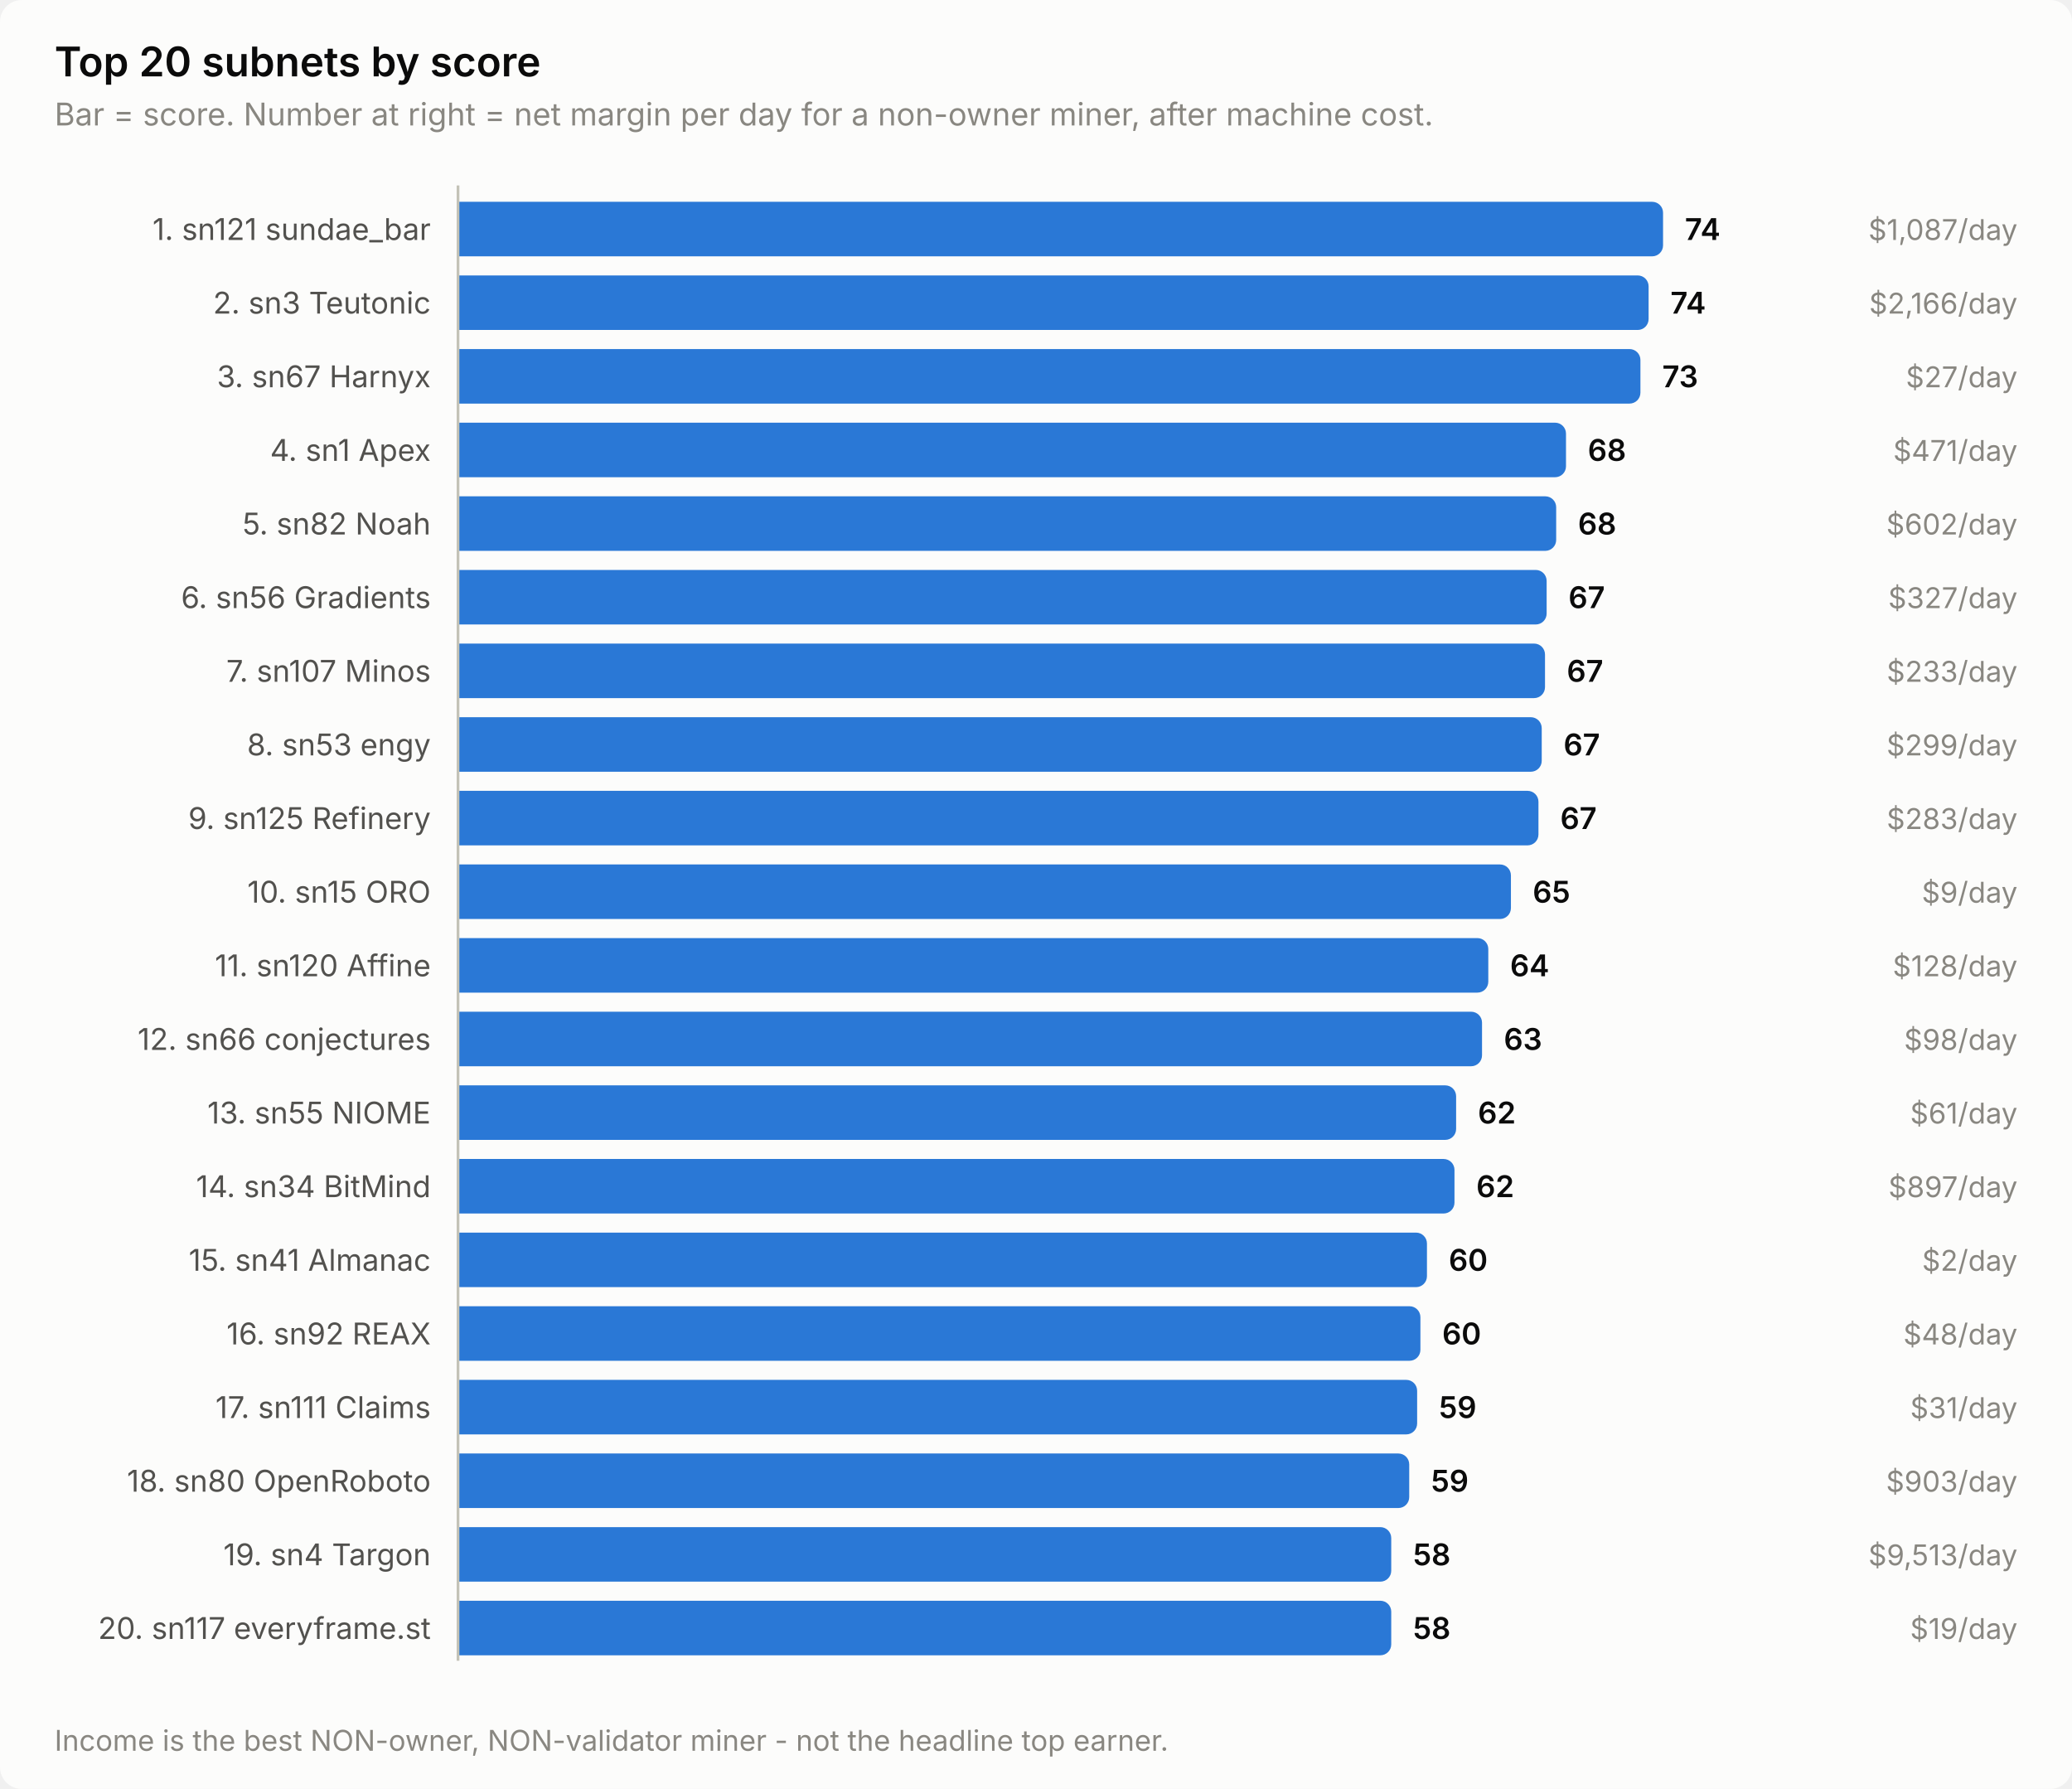
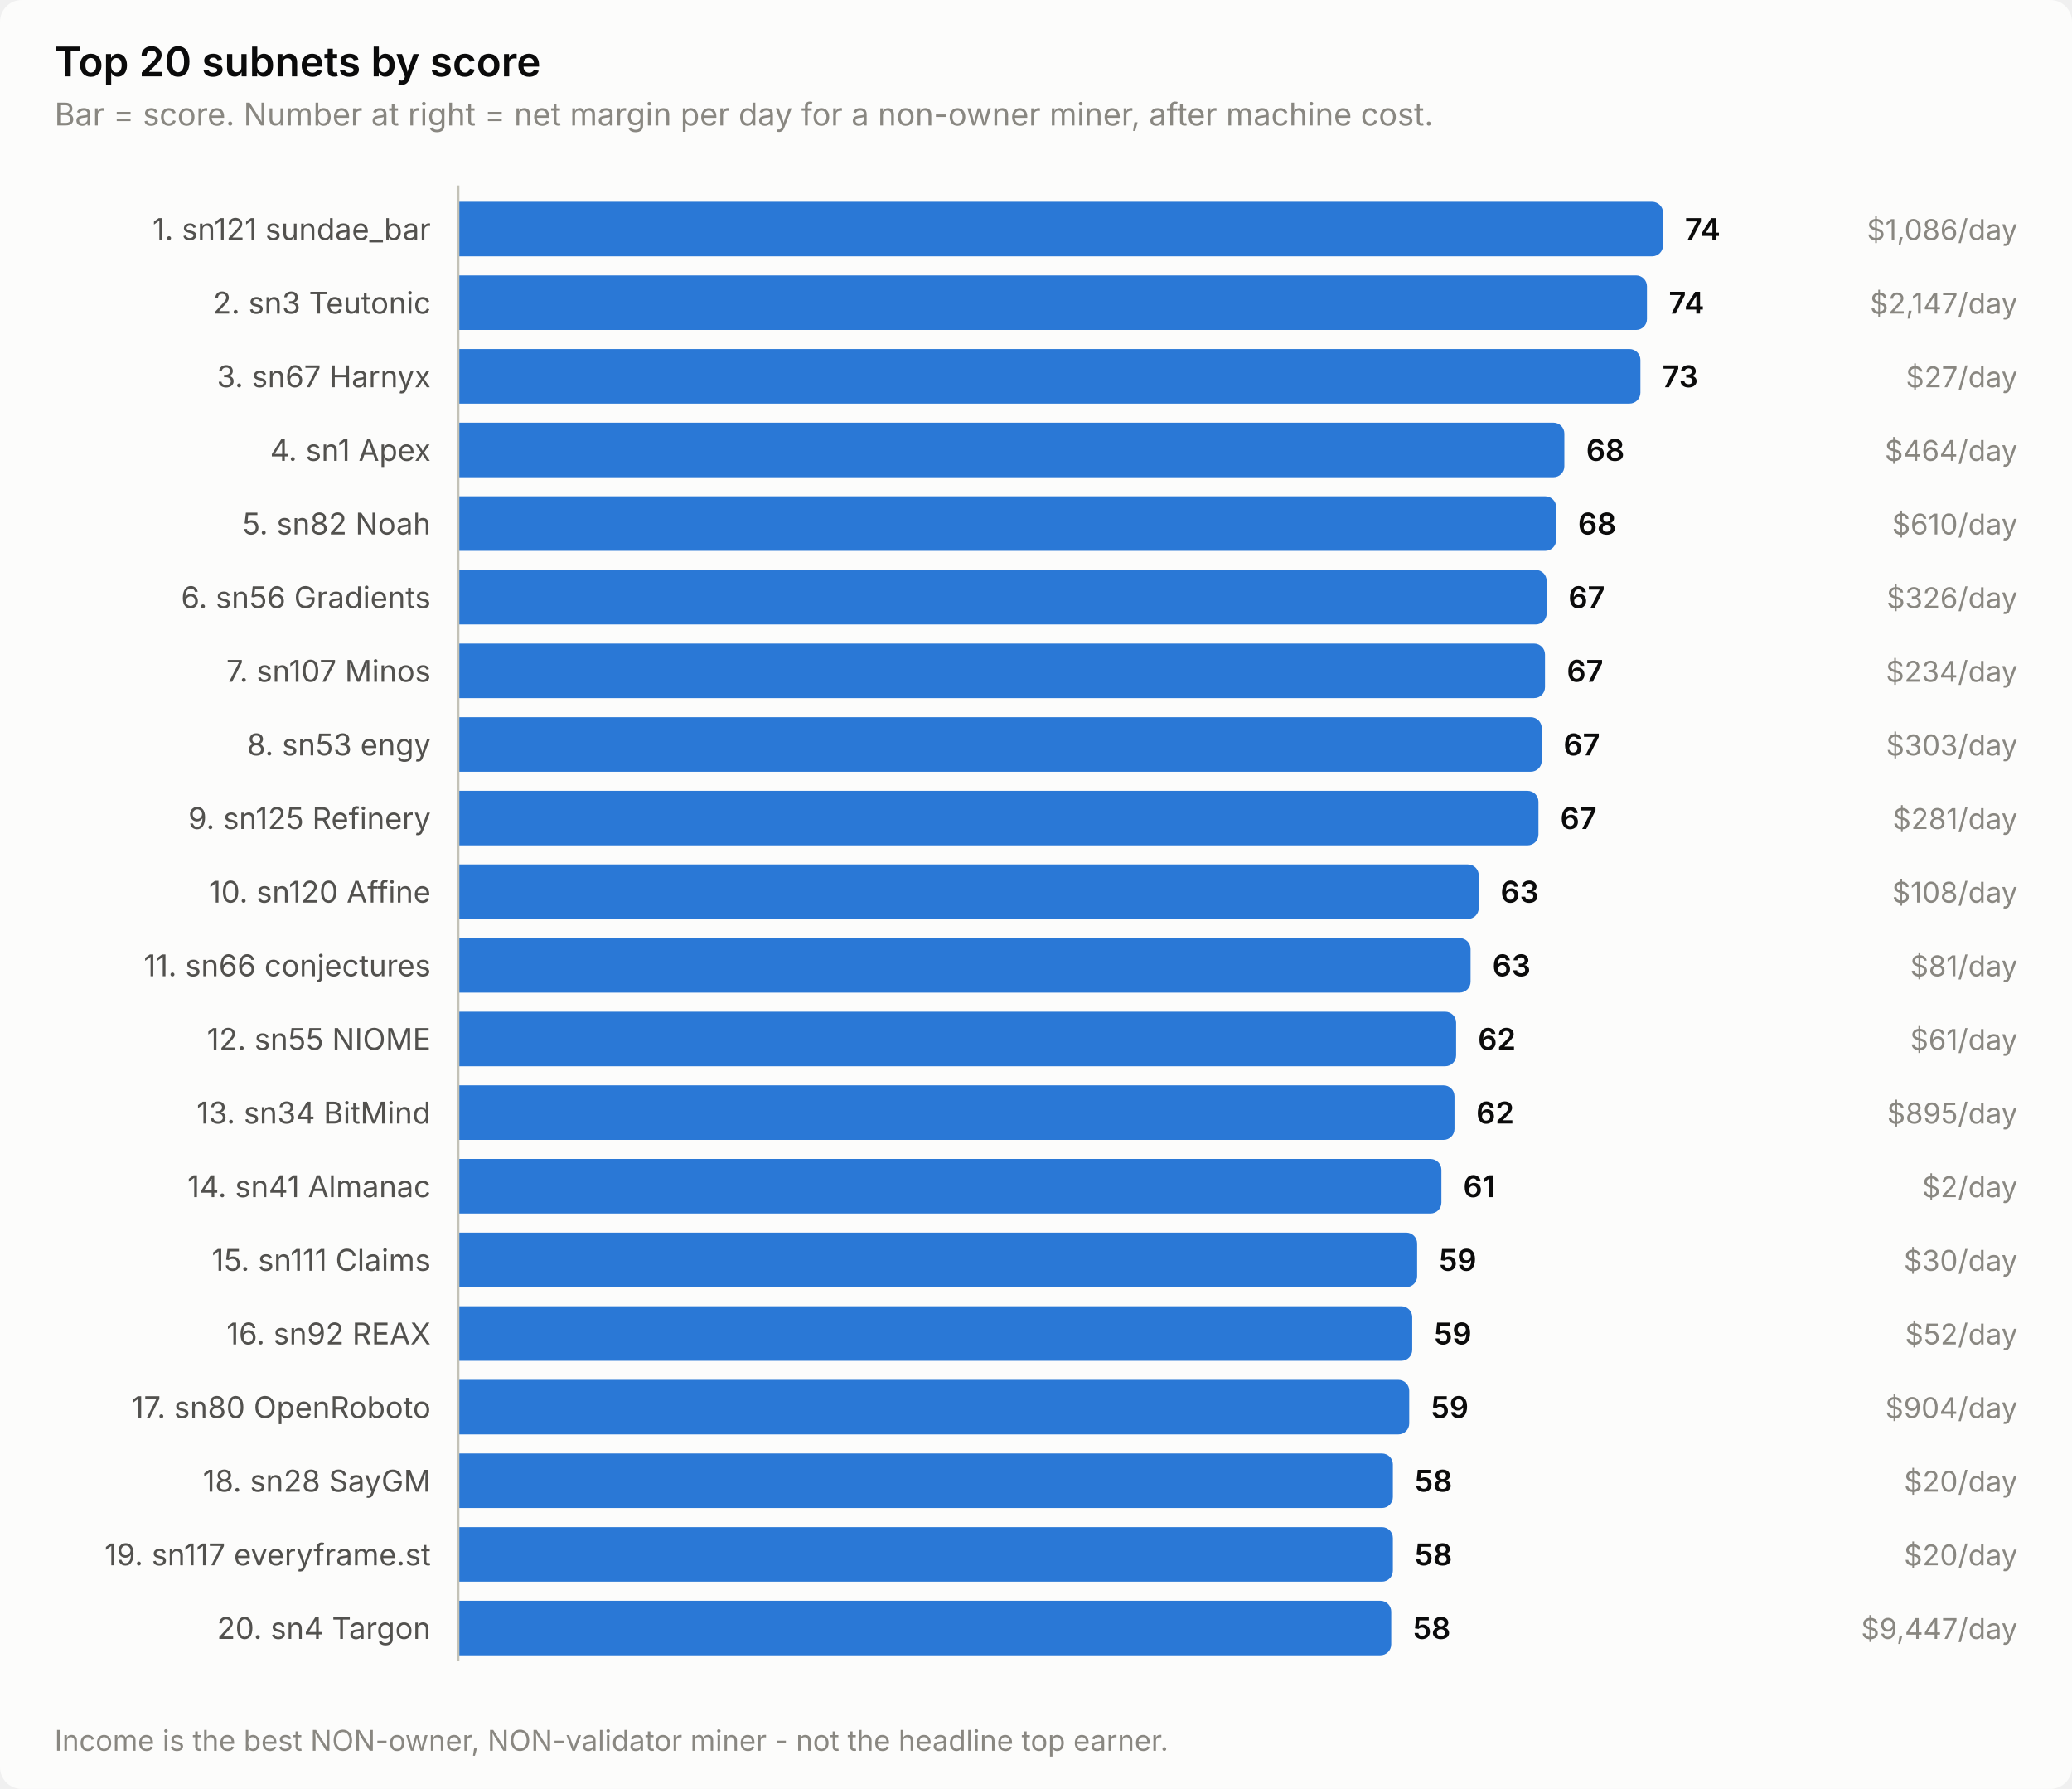
<svg xmlns="http://www.w3.org/2000/svg" width="760" height="656" viewBox="0 0 760 656" role="img" aria-label="Top 20 subnets by score">
  <style>
    text { font-family: system-ui, -apple-system, 'Segoe UI', sans-serif; }
    .t-title { font-size: 15px; font-weight: 600; }
    .t-sub { font-size: 11.5px; }
    .t-lab { font-size: 11px; }
    .t-val { font-size: 11px; font-weight: 600; font-variant-numeric: tabular-nums; }
    .t-tick { font-size: 10.5px; font-variant-numeric: tabular-nums; }

    .surface { fill: #fcfcfb; }
    .ink { fill: #0b0b0b; }
    .ink2 { fill: #52514e; }
    .muted { fill: #898781; }
    .grid { stroke: #e1e0d9; }
    .axis { stroke: #c3c2b7; }
    .accent { fill: #2a78d6; }
    .critical { fill: #d03b3b; }
    .deemph { fill: #d8d7d0; }

    @media (prefers-color-scheme: dark) {
      .surface { fill: #1a1a19; }
      .ink { fill: #ffffff; }
      .ink2 { fill: #c3c2b7; }
      .muted { fill: #898781; }
      .grid { stroke: #2c2c2a; }
      .axis { stroke: #383835; }
      .accent { fill: #3987e5; }
      .deemph { fill: #3a3a37; }
    }
</style>
  <rect class="surface" width="760" height="656" rx="8" />
  <text class="ink t-title" x="20" y="28">Top 20 subnets by score</text>
  <text class="muted t-sub" x="20" y="46">Bar = score. Number at right = net margin per day for a non-owner miner, after machine cost.</text>
  <text class="ink2 t-lab" x="158" y="88" text-anchor="end">1. sn121 sundae_bar</text>
  <path class="accent" d="M168.0,74.0 H606.0 a4.0,4.0 0 0 1 4.0,4.0 V90.0 a4.0,4.0 0 0 1 -4.0,4.0 H168.0 Z" />
  <text class="ink t-val" x="618.0" y="88">74</text>
-   <text class="muted t-tick" x="740" y="88" text-anchor="end">$1,087/day</text>
+   <text class="muted t-tick" x="740" y="88" text-anchor="end">$1,086/day</text>
  <text class="ink2 t-lab" x="158" y="115" text-anchor="end">2. sn3 Teutonic</text>
-   <path class="accent" d="M168.0,101.0 H600.7 a4.0,4.0 0 0 1 4.0,4.0 V117.0 a4.0,4.0 0 0 1 -4.0,4.0 H168.0 Z" />
-   <text class="ink t-val" x="612.7" y="115">74</text>
-   <text class="muted t-tick" x="740" y="115" text-anchor="end">$2,166/day</text>
+   <path class="accent" d="M168.0,101.0 H600.1 a4.0,4.0 0 0 1 4.0,4.0 V117.0 a4.0,4.0 0 0 1 -4.0,4.0 H168.0 Z" />
+   <text class="ink t-val" x="612.1" y="115">74</text>
+   <text class="muted t-tick" x="740" y="115" text-anchor="end">$2,147/day</text>
  <text class="ink2 t-lab" x="158" y="142" text-anchor="end">3. sn67 Harnyx</text>
  <path class="accent" d="M168.0,128.0 H597.7 a4.0,4.0 0 0 1 4.0,4.0 V144.0 a4.0,4.0 0 0 1 -4.0,4.0 H168.0 Z" />
  <text class="ink t-val" x="609.7" y="142">73</text>
  <text class="muted t-tick" x="740" y="142" text-anchor="end">$27/day</text>
  <text class="ink2 t-lab" x="158" y="169" text-anchor="end">4. sn1 Apex</text>
-   <path class="accent" d="M168.0,155.0 H570.4 a4.0,4.0 0 0 1 4.0,4.0 V171.0 a4.0,4.0 0 0 1 -4.0,4.0 H168.0 Z" />
-   <text class="ink t-val" x="582.4" y="169">68</text>
-   <text class="muted t-tick" x="740" y="169" text-anchor="end">$471/day</text>
+   <path class="accent" d="M168.0,155.0 H569.8 a4.0,4.0 0 0 1 4.0,4.0 V171.0 a4.0,4.0 0 0 1 -4.0,4.0 H168.0 Z" />
+   <text class="ink t-val" x="581.8" y="169">68</text>
+   <text class="muted t-tick" x="740" y="169" text-anchor="end">$464/day</text>
  <text class="ink2 t-lab" x="158" y="196" text-anchor="end">5. sn82 Noah</text>
  <path class="accent" d="M168.0,182.0 H566.8 a4.0,4.0 0 0 1 4.0,4.0 V198.0 a4.0,4.0 0 0 1 -4.0,4.0 H168.0 Z" />
  <text class="ink t-val" x="578.8" y="196">68</text>
-   <text class="muted t-tick" x="740" y="196" text-anchor="end">$602/day</text>
+   <text class="muted t-tick" x="740" y="196" text-anchor="end">$610/day</text>
  <text class="ink2 t-lab" x="158" y="223" text-anchor="end">6. sn56 Gradients</text>
  <path class="accent" d="M168.0,209.0 H563.3 a4.0,4.0 0 0 1 4.0,4.0 V225.0 a4.0,4.0 0 0 1 -4.0,4.0 H168.0 Z" />
  <text class="ink t-val" x="575.3" y="223">67</text>
-   <text class="muted t-tick" x="740" y="223" text-anchor="end">$327/day</text>
+   <text class="muted t-tick" x="740" y="223" text-anchor="end">$326/day</text>
  <text class="ink2 t-lab" x="158" y="250" text-anchor="end">7. sn107 Minos</text>
  <path class="accent" d="M168.0,236.0 H562.7 a4.0,4.0 0 0 1 4.0,4.0 V252.0 a4.0,4.0 0 0 1 -4.0,4.0 H168.0 Z" />
  <text class="ink t-val" x="574.7" y="250">67</text>
-   <text class="muted t-tick" x="740" y="250" text-anchor="end">$233/day</text>
+   <text class="muted t-tick" x="740" y="250" text-anchor="end">$234/day</text>
  <text class="ink2 t-lab" x="158" y="277" text-anchor="end">8. sn53 engy</text>
  <path class="accent" d="M168.0,263.0 H561.5 a4.0,4.0 0 0 1 4.0,4.0 V279.0 a4.0,4.0 0 0 1 -4.0,4.0 H168.0 Z" />
  <text class="ink t-val" x="573.5" y="277">67</text>
-   <text class="muted t-tick" x="740" y="277" text-anchor="end">$299/day</text>
+   <text class="muted t-tick" x="740" y="277" text-anchor="end">$303/day</text>
  <text class="ink2 t-lab" x="158" y="304" text-anchor="end">9. sn125 Refinery</text>
  <path class="accent" d="M168.0,290.0 H560.3 a4.0,4.0 0 0 1 4.0,4.0 V306.0 a4.0,4.0 0 0 1 -4.0,4.0 H168.0 Z" />
  <text class="ink t-val" x="572.3" y="304">67</text>
-   <text class="muted t-tick" x="740" y="304" text-anchor="end">$283/day</text>
-   <text class="ink2 t-lab" x="158" y="331" text-anchor="end">10. sn15 ORO</text>
-   <path class="accent" d="M168.0,317.0 H550.2 a4.0,4.0 0 0 1 4.0,4.0 V333.0 a4.0,4.0 0 0 1 -4.0,4.0 H168.0 Z" />
-   <text class="ink t-val" x="562.2" y="331">65</text>
-   <text class="muted t-tick" x="740" y="331" text-anchor="end">$9/day</text>
-   <text class="ink2 t-lab" x="158" y="358" text-anchor="end">11. sn120 Affine</text>
-   <path class="accent" d="M168.0,344.0 H541.9 a4.0,4.0 0 0 1 4.0,4.0 V360.0 a4.0,4.0 0 0 1 -4.0,4.0 H168.0 Z" />
-   <text class="ink t-val" x="553.9" y="358">64</text>
-   <text class="muted t-tick" x="740" y="358" text-anchor="end">$128/day</text>
-   <text class="ink2 t-lab" x="158" y="385" text-anchor="end">12. sn66 conjectures</text>
-   <path class="accent" d="M168.0,371.0 H539.6 a4.0,4.0 0 0 1 4.0,4.0 V387.0 a4.0,4.0 0 0 1 -4.0,4.0 H168.0 Z" />
-   <text class="ink t-val" x="551.6" y="385">63</text>
-   <text class="muted t-tick" x="740" y="385" text-anchor="end">$98/day</text>
-   <text class="ink2 t-lab" x="158" y="412" text-anchor="end">13. sn55 NIOME</text>
-   <path class="accent" d="M168.0,398.0 H530.1 a4.0,4.0 0 0 1 4.0,4.0 V414.0 a4.0,4.0 0 0 1 -4.0,4.0 H168.0 Z" />
-   <text class="ink t-val" x="542.1" y="412">62</text>
-   <text class="muted t-tick" x="740" y="412" text-anchor="end">$61/day</text>
-   <text class="ink2 t-lab" x="158" y="439" text-anchor="end">14. sn34 BitMind</text>
-   <path class="accent" d="M168.0,425.0 H529.5 a4.0,4.0 0 0 1 4.0,4.0 V441.0 a4.0,4.0 0 0 1 -4.0,4.0 H168.0 Z" />
-   <text class="ink t-val" x="541.5" y="439">62</text>
-   <text class="muted t-tick" x="740" y="439" text-anchor="end">$897/day</text>
-   <text class="ink2 t-lab" x="158" y="466" text-anchor="end">15. sn41 Almanac</text>
-   <path class="accent" d="M168.0,452.0 H519.4 a4.0,4.0 0 0 1 4.0,4.0 V468.0 a4.0,4.0 0 0 1 -4.0,4.0 H168.0 Z" />
-   <text class="ink t-val" x="531.4" y="466">60</text>
-   <text class="muted t-tick" x="740" y="466" text-anchor="end">$2/day</text>
+   <text class="muted t-tick" x="740" y="304" text-anchor="end">$281/day</text>
+   <text class="ink2 t-lab" x="158" y="331" text-anchor="end">10. sn120 Affine</text>
+   <path class="accent" d="M168.0,317.0 H538.4 a4.0,4.0 0 0 1 4.0,4.0 V333.0 a4.0,4.0 0 0 1 -4.0,4.0 H168.0 Z" />
+   <text class="ink t-val" x="550.4" y="331">63</text>
+   <text class="muted t-tick" x="740" y="331" text-anchor="end">$108/day</text>
+   <text class="ink2 t-lab" x="158" y="358" text-anchor="end">11. sn66 conjectures</text>
+   <path class="accent" d="M168.0,344.0 H535.4 a4.0,4.0 0 0 1 4.0,4.0 V360.0 a4.0,4.0 0 0 1 -4.0,4.0 H168.0 Z" />
+   <text class="ink t-val" x="547.4" y="358">63</text>
+   <text class="muted t-tick" x="740" y="358" text-anchor="end">$81/day</text>
+   <text class="ink2 t-lab" x="158" y="385" text-anchor="end">12. sn55 NIOME</text>
+   <path class="accent" d="M168.0,371.0 H530.1 a4.0,4.0 0 0 1 4.0,4.0 V387.0 a4.0,4.0 0 0 1 -4.0,4.0 H168.0 Z" />
+   <text class="ink t-val" x="542.1" y="385">62</text>
+   <text class="muted t-tick" x="740" y="385" text-anchor="end">$61/day</text>
+   <text class="ink2 t-lab" x="158" y="412" text-anchor="end">13. sn34 BitMind</text>
+   <path class="accent" d="M168.0,398.0 H529.5 a4.0,4.0 0 0 1 4.0,4.0 V414.0 a4.0,4.0 0 0 1 -4.0,4.0 H168.0 Z" />
+   <text class="ink t-val" x="541.5" y="412">62</text>
+   <text class="muted t-tick" x="740" y="412" text-anchor="end">$895/day</text>
+   <text class="ink2 t-lab" x="158" y="439" text-anchor="end">14. sn41 Almanac</text>
+   <path class="accent" d="M168.0,425.0 H524.7 a4.0,4.0 0 0 1 4.0,4.0 V441.0 a4.0,4.0 0 0 1 -4.0,4.0 H168.0 Z" />
+   <text class="ink t-val" x="536.7" y="439">61</text>
+   <text class="muted t-tick" x="740" y="439" text-anchor="end">$2/day</text>
+   <text class="ink2 t-lab" x="158" y="466" text-anchor="end">15. sn111 Claims</text>
+   <path class="accent" d="M168.0,452.0 H515.8 a4.0,4.0 0 0 1 4.0,4.0 V468.0 a4.0,4.0 0 0 1 -4.0,4.0 H168.0 Z" />
+   <text class="ink t-val" x="527.8" y="466">59</text>
+   <text class="muted t-tick" x="740" y="466" text-anchor="end">$30/day</text>
  <text class="ink2 t-lab" x="158" y="493" text-anchor="end">16. sn92 REAX</text>
-   <path class="accent" d="M168.0,479.0 H517.0 a4.0,4.0 0 0 1 4.0,4.0 V495.0 a4.0,4.0 0 0 1 -4.0,4.0 H168.0 Z" />
-   <text class="ink t-val" x="529.0" y="493">60</text>
-   <text class="muted t-tick" x="740" y="493" text-anchor="end">$48/day</text>
-   <text class="ink2 t-lab" x="158" y="520" text-anchor="end">17. sn111 Claims</text>
-   <path class="accent" d="M168.0,506.0 H515.8 a4.0,4.0 0 0 1 4.0,4.0 V522.0 a4.0,4.0 0 0 1 -4.0,4.0 H168.0 Z" />
-   <text class="ink t-val" x="527.8" y="520">59</text>
-   <text class="muted t-tick" x="740" y="520" text-anchor="end">$31/day</text>
-   <text class="ink2 t-lab" x="158" y="547" text-anchor="end">18. sn80 OpenRoboto</text>
-   <path class="accent" d="M168.0,533.0 H512.9 a4.0,4.0 0 0 1 4.0,4.0 V549.0 a4.0,4.0 0 0 1 -4.0,4.0 H168.0 Z" />
-   <text class="ink t-val" x="524.9" y="547">59</text>
-   <text class="muted t-tick" x="740" y="547" text-anchor="end">$903/day</text>
-   <text class="ink2 t-lab" x="158" y="574" text-anchor="end">19. sn4 Targon</text>
-   <path class="accent" d="M168.0,560.0 H506.3 a4.0,4.0 0 0 1 4.0,4.0 V576.0 a4.0,4.0 0 0 1 -4.0,4.0 H168.0 Z" />
-   <text class="ink t-val" x="518.3" y="574">58</text>
-   <text class="muted t-tick" x="740" y="574" text-anchor="end">$9,513/day</text>
-   <text class="ink2 t-lab" x="158" y="601" text-anchor="end">20. sn117 everyframe.st</text>
+   <path class="accent" d="M168.0,479.0 H514.0 a4.0,4.0 0 0 1 4.0,4.0 V495.0 a4.0,4.0 0 0 1 -4.0,4.0 H168.0 Z" />
+   <text class="ink t-val" x="526.0" y="493">59</text>
+   <text class="muted t-tick" x="740" y="493" text-anchor="end">$52/day</text>
+   <text class="ink2 t-lab" x="158" y="520" text-anchor="end">17. sn80 OpenRoboto</text>
+   <path class="accent" d="M168.0,506.0 H512.9 a4.0,4.0 0 0 1 4.0,4.0 V522.0 a4.0,4.0 0 0 1 -4.0,4.0 H168.0 Z" />
+   <text class="ink t-val" x="524.9" y="520">59</text>
+   <text class="muted t-tick" x="740" y="520" text-anchor="end">$904/day</text>
+   <text class="ink2 t-lab" x="158" y="547" text-anchor="end">18. sn28 SayGM</text>
+   <path class="accent" d="M168.0,533.0 H506.9 a4.0,4.0 0 0 1 4.0,4.0 V549.0 a4.0,4.0 0 0 1 -4.0,4.0 H168.0 Z" />
+   <text class="ink t-val" x="518.9" y="547">58</text>
+   <text class="muted t-tick" x="740" y="547" text-anchor="end">$20/day</text>
+   <text class="ink2 t-lab" x="158" y="574" text-anchor="end">19. sn117 everyframe.st</text>
+   <path class="accent" d="M168.0,560.0 H506.9 a4.0,4.0 0 0 1 4.0,4.0 V576.0 a4.0,4.0 0 0 1 -4.0,4.0 H168.0 Z" />
+   <text class="ink t-val" x="518.9" y="574">58</text>
+   <text class="muted t-tick" x="740" y="574" text-anchor="end">$20/day</text>
+   <text class="ink2 t-lab" x="158" y="601" text-anchor="end">20. sn4 Targon</text>
  <path class="accent" d="M168.0,587.0 H506.3 a4.0,4.0 0 0 1 4.0,4.0 V603.0 a4.0,4.0 0 0 1 -4.0,4.0 H168.0 Z" />
  <text class="ink t-val" x="518.3" y="601">58</text>
-   <text class="muted t-tick" x="740" y="601" text-anchor="end">$19/day</text>
+   <text class="muted t-tick" x="740" y="601" text-anchor="end">$9,447/day</text>
  <line class="axis" x1="168" y1="68" x2="168" y2="609" stroke-width="1" />
  <text class="muted t-tick" x="20" y="642">Income is the best NON-owner, NON-validator miner - not the headline top earner.</text>
</svg>
